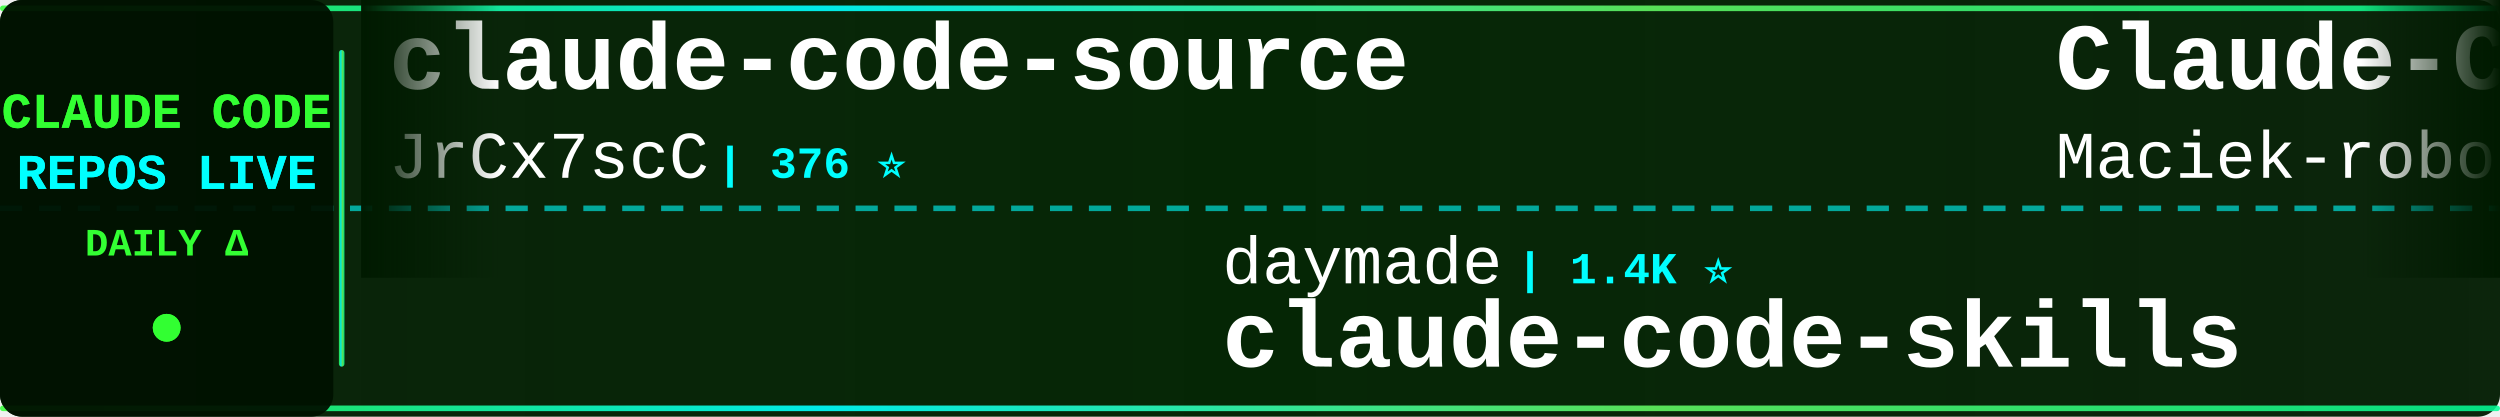
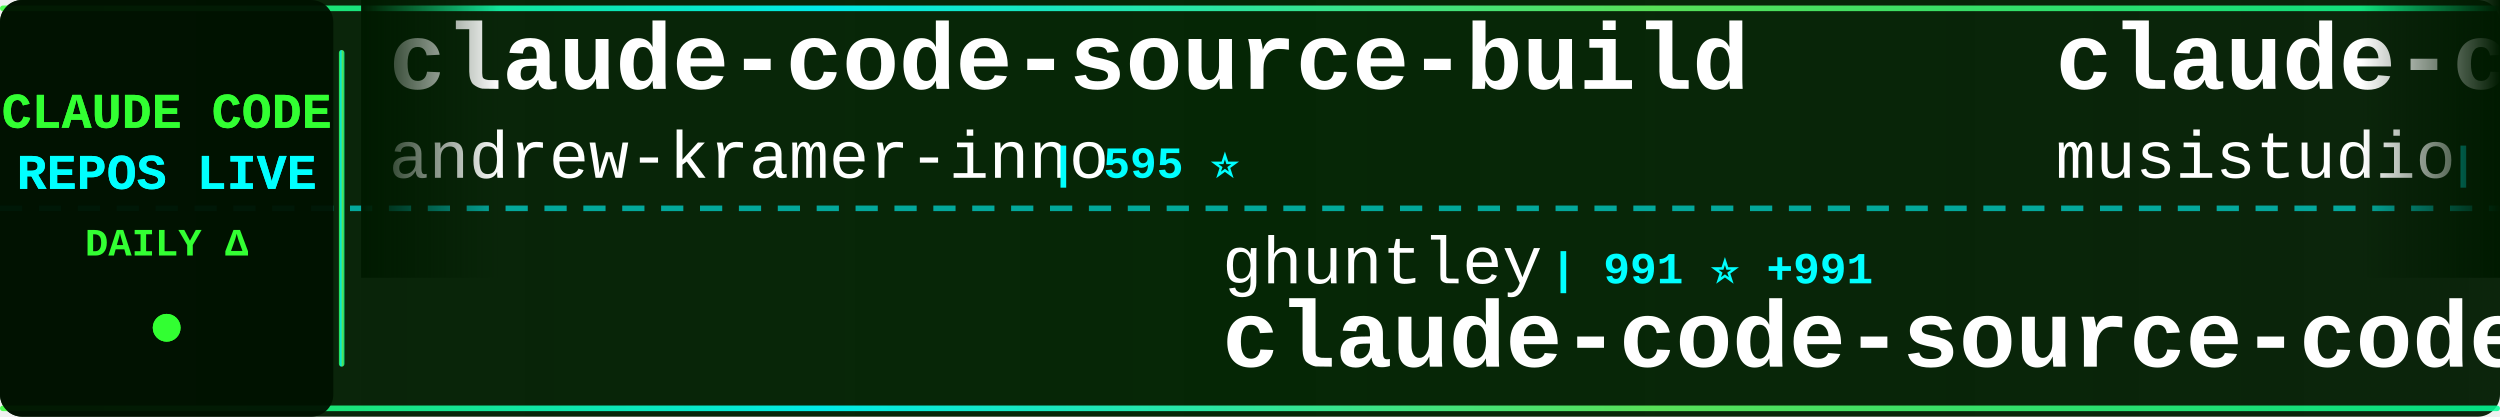
<svg xmlns="http://www.w3.org/2000/svg" width="900" height="150">
  <defs>
    <linearGradient id="tickerBg" x1="0%" y1="0%" x2="100%" y2="0%">
      <stop offset="0%" style="stop-color:#001a00;stop-opacity:0.95" />
      <stop offset="50%" style="stop-color:#002200;stop-opacity:0.98" />
      <stop offset="100%" style="stop-color:#001a00;stop-opacity:0.95" />
    </linearGradient>
    <linearGradient id="borderGrad" x1="0%" y1="0%" x2="100%" y2="0%">
      <stop offset="0%" style="stop-color:#33ff33;stop-opacity:0.85">
        <animate attributeName="stop-opacity" values="0.85;1;0.85" dur="2s" repeatCount="indefinite" />
      </stop>
      <stop offset="33%" style="stop-color:#00ffff;stop-opacity:0.9">
        <animate attributeName="stop-opacity" values="0.9;1;0.9" dur="2.2s" repeatCount="indefinite" />
      </stop>
      <stop offset="66%" style="stop-color:#66ff66;stop-opacity:0.85">
        <animate attributeName="stop-opacity" values="0.85;1;0.85" dur="1.8s" repeatCount="indefinite" />
      </stop>
      <stop offset="100%" style="stop-color:#00ff99;stop-opacity:0.85">
        <animate attributeName="stop-opacity" values="0.85;1;0.85" dur="2s" repeatCount="indefinite" />
      </stop>
    </linearGradient>
    <filter id="textGlow">
      <feGaussianBlur stdDeviation="0.1" result="coloredBlur" />
      <feMerge>
        <feMergeNode in="coloredBlur" />
        <feMergeNode in="SourceGraphic" />
      </feMerge>
    </filter>
    <filter id="metricGlow">
      <feGaussianBlur stdDeviation="0.2" result="coloredBlur" />
      <feMerge>
        <feMergeNode in="coloredBlur" />
        <feMergeNode in="SourceGraphic" />
      </feMerge>
    </filter>
    <linearGradient id="leftFade" x1="0%" y1="0%" x2="100%" y2="0%">
      <stop offset="0%" style="stop-color:#001a00;stop-opacity:1" />
      <stop offset="100%" style="stop-color:#001a00;stop-opacity:0" />
    </linearGradient>
    <linearGradient id="rightFade" x1="0%" y1="0%" x2="100%" y2="0%">
      <stop offset="0%" style="stop-color:#001a00;stop-opacity:0" />
      <stop offset="100%" style="stop-color:#001a00;stop-opacity:1" />
    </linearGradient>
  </defs>
  <rect width="900" height="150" fill="url(#tickerBg)" rx="8" />
  <rect x="0" y="2" width="900" height="2" fill="url(#borderGrad)" rx="1" />
  <rect x="0" y="146" width="900" height="2" fill="url(#borderGrad)" rx="1" />
  <line x1="0" y1="75" x2="900" y2="75" stroke="#00ffff" stroke-width="2" stroke-dasharray="8 6" opacity="0.6" />
  <rect x="0" y="0" width="120" height="150" fill="#001100" opacity="0.95" rx="8" />
  <text x="60" y="46" font-family="'Courier New', monospace" font-size="18" font-weight="bold" fill="#33ff33" text-anchor="middle" filter="url(#textGlow)">
    CLAUDE CODE
  </text>
  <text x="60" y="68" font-family="'Courier New', monospace" font-size="18" font-weight="bold" fill="#00ffff" text-anchor="middle" filter="url(#textGlow)">
    REPOS LIVE
  </text>
  <text x="60" y="92" font-family="'Courier New', monospace" font-size="14" font-weight="bold" fill="#33ff33" text-anchor="middle">
    DAILY Δ
  </text>
  <circle cx="60" cy="118" r="5" fill="#33ff33" filter="url(#metricGlow)">
    <animate attributeName="r" values="4;6;4" dur="1.5s" repeatCount="indefinite" />
    <animate attributeName="opacity" values="0.6;1;0.6" dur="1.5s" repeatCount="indefinite" />
  </circle>
  <rect x="122" y="18" width="2" height="114" fill="url(#borderGrad)" rx="1" />
  <clipPath id="tickerClip">
    <rect x="130" y="0" width="770" height="150" />
  </clipPath>
  <g clip-path="url(#tickerClip)">
    <g id="tickerItems">
      <animateTransform attributeName="transform" attributeType="XML" type="translate" from="0 0" to="-3000 0" dur="54s" repeatCount="indefinite" />
      <g transform="translate(0, 0)">
-         <text x="140" y="32" font-family="'Courier New', monospace" font-size="34" font-weight="bold" fill="#ffffff">claude-code-source</text>
-         <text x="140" y="64" font-family="'Courier New', monospace" font-size="24" font-weight="normal" fill="#ffffff" opacity="1.0">JrCx7scC</text>
-         <text x="258" y="64" font-family="'Courier New', monospace" font-size="16" font-weight="bold" fill="#00ffff"> | 376 ⭐</text>
+         <text x="140" y="32" font-family="'Courier New', monospace" font-size="34" font-weight="bold" fill="#ffffff">claude-code-source-build</text>
+         <text x="140" y="64" font-family="'Courier New', monospace" font-size="24" font-weight="normal" fill="#ffffff" opacity="1.0">andrew-kramer-inno</text>
+         <text x="378" y="64" font-family="'Courier New', monospace" font-size="16" font-weight="bold" fill="#00ffff"> | 595 ⭐</text>
      </g>
      <g transform="translate(300, 0)">
-         <text x="140" y="102" font-family="'Courier New', monospace" font-size="24" font-weight="normal" fill="#ffffff" opacity="1.0">daymade</text>
-         <text x="246" y="102" font-family="'Courier New', monospace" font-size="16" font-weight="bold" fill="#00ffff"> | 1.4K ⭐</text>
-         <text x="140" y="132" font-family="'Courier New', monospace" font-size="34" font-weight="bold" fill="#ffffff">claude-code-skills</text>
+         <text x="140" y="102" font-family="'Courier New', monospace" font-size="24" font-weight="normal" fill="#ffffff" opacity="1.0">ghuntley</text>
+         <text x="258" y="102" font-family="'Courier New', monospace" font-size="16" font-weight="bold" fill="#00ffff"> | 991 ⭐ +991</text>
+         <text x="140" y="132" font-family="'Courier New', monospace" font-size="34" font-weight="bold" fill="#ffffff">claude-code-source-code-...</text>
      </g>
      <g transform="translate(600, 0)">
+         <text x="140" y="32" font-family="'Courier New', monospace" font-size="34" font-weight="bold" fill="#ffffff">claude-code-router</text>
+         <text x="140" y="64" font-family="'Courier New', monospace" font-size="24" font-weight="normal" fill="#ffffff" opacity="1.0">musistudio</text>
+         <text x="282" y="64" font-family="'Courier New', monospace" font-size="16" font-weight="bold" fill="#00ffff"> | 37.5K ⭐ +2</text>
+       </g>
+       <g transform="translate(900, 0)">
+         <text x="140" y="102" font-family="'Courier New', monospace" font-size="24" font-weight="normal" fill="#ffffff" opacity="1.0">777genius</text>
+         <text x="270" y="102" font-family="'Courier New', monospace" font-size="16" font-weight="bold" fill="#00ffff"> | 932 ⭐</text>
+         <text x="140" y="132" font-family="'Courier New', monospace" font-size="34" font-weight="bold" fill="#ffffff">claude-code-source-code</text>
+       </g>
+       <g transform="translate(1200, 0)">
        <text x="140" y="32" font-family="'Courier New', monospace" font-size="34" font-weight="bold" fill="#ffffff">Claude-Code-Usage-Monito...</text>
        <text x="140" y="64" font-family="'Courier New', monospace" font-size="24" font-weight="normal" fill="#ffffff" opacity="1.0">Maciek-roboblog</text>
-         <text x="342" y="64" font-family="'Courier New', monospace" font-size="16" font-weight="bold" fill="#00ffff"> | 8.7K ⭐ -2</text>
-       </g>
-       <g transform="translate(900, 0)">
-         <text x="140" y="102" font-family="'Courier New', monospace" font-size="24" font-weight="normal" fill="#ffffff" opacity="1.0">SeemSeam</text>
-         <text x="258" y="102" font-family="'Courier New', monospace" font-size="16" font-weight="bold" fill="#00ffff"> | 3.5K ⭐ +1</text>
-         <text x="140" y="132" font-family="'Courier New', monospace" font-size="34" font-weight="bold" fill="#ffffff">claude_codex_bridge</text>
-       </g>
-       <g transform="translate(1200, 0)">
-         <text x="140" y="32" font-family="'Courier New', monospace" font-size="34" font-weight="bold" fill="#ffffff">claude-code-tips</text>
-         <text x="140" y="64" font-family="'Courier New', monospace" font-size="24" font-weight="normal" fill="#ffffff" opacity="1.0">ykdojo</text>
-         <text x="234" y="64" font-family="'Courier New', monospace" font-size="16" font-weight="bold" fill="#00ffff"> | 10.2K ⭐ +2</text>
+         <text x="342" y="64" font-family="'Courier New', monospace" font-size="16" font-weight="bold" fill="#00ffff"> | 8.7K ⭐ -1</text>
      </g>
      <g transform="translate(1500, 0)">
-         <text x="140" y="102" font-family="'Courier New', monospace" font-size="24" font-weight="normal" fill="#ffffff" opacity="1.0">oboard</text>
-         <text x="234" y="102" font-family="'Courier New', monospace" font-size="16" font-weight="bold" fill="#00ffff"> | 3.3K ⭐ -1</text>
-         <text x="140" y="132" font-family="'Courier New', monospace" font-size="34" font-weight="bold" fill="#ffffff">claude-code-rev</text>
+         <text x="140" y="102" font-family="'Courier New', monospace" font-size="24" font-weight="normal" fill="#ffffff" opacity="1.0">rohitg00</text>
+         <text x="258" y="102" font-family="'Courier New', monospace" font-size="16" font-weight="bold" fill="#00ffff"> | 2.7K ⭐</text>
+         <text x="140" y="132" font-family="'Courier New', monospace" font-size="34" font-weight="bold" fill="#ffffff">awesome-claude-code-tool...</text>
      </g>
      <g transform="translate(1800, 0)">
-         <text x="140" y="32" font-family="'Courier New', monospace" font-size="34" font-weight="bold" fill="#ffffff">claude-code-action</text>
-         <text x="140" y="64" font-family="'Courier New', monospace" font-size="24" font-weight="normal" fill="#ffffff" opacity="1.0">anthropics</text>
-         <text x="282" y="64" font-family="'Courier New', monospace" font-size="16" font-weight="bold" fill="#00ffff"> | 9.4K ⭐ +11</text>
+         <text x="140" y="32" font-family="'Courier New', monospace" font-size="34" font-weight="bold" fill="#ffffff">Claude-code</text>
+         <text x="140" y="64" font-family="'Courier New', monospace" font-size="24" font-weight="normal" fill="#ffffff" opacity="1.0">fazxes</text>
+         <text x="234" y="64" font-family="'Courier New', monospace" font-size="16" font-weight="bold" fill="#00ffff"> | 245 ⭐</text>
      </g>
      <g transform="translate(2100, 0)">
-         <text x="140" y="102" font-family="'Courier New', monospace" font-size="24" font-weight="normal" fill="#ffffff" opacity="1.0">techjarves</text>
-         <text x="282" y="102" font-family="'Courier New', monospace" font-size="16" font-weight="bold" fill="#00ffff"> | 1.5K ⭐</text>
-         <text x="140" y="132" font-family="'Courier New', monospace" font-size="34" font-weight="bold" fill="#ffffff">ClaudeCode-Portable</text>
+         <text x="140" y="102" font-family="'Courier New', monospace" font-size="24" font-weight="normal" fill="#ffffff" opacity="1.0">ChinaSiro</text>
+         <text x="270" y="102" font-family="'Courier New', monospace" font-size="16" font-weight="bold" fill="#00ffff"> | 9.7K ⭐</text>
+         <text x="140" y="132" font-family="'Courier New', monospace" font-size="34" font-weight="bold" fill="#ffffff">claude-code-sourcemap</text>
      </g>
      <g transform="translate(2400, 0)">
-         <text x="140" y="32" font-family="'Courier New', monospace" font-size="34" font-weight="bold" fill="#ffffff">claude-code-sourcemap</text>
-         <text x="140" y="64" font-family="'Courier New', monospace" font-size="24" font-weight="normal" fill="#ffffff" opacity="1.0">ChinaSiro</text>
-         <text x="270" y="64" font-family="'Courier New', monospace" font-size="16" font-weight="bold" fill="#00ffff"> | 9.7K ⭐ -2</text>
+         <text x="140" y="32" font-family="'Courier New', monospace" font-size="34" font-weight="bold" fill="#ffffff">claude-code-infrastructu...</text>
+         <text x="140" y="64" font-family="'Courier New', monospace" font-size="24" font-weight="normal" fill="#ffffff" opacity="1.0">diet103</text>
+         <text x="246" y="64" font-family="'Courier New', monospace" font-size="16" font-weight="bold" fill="#00ffff"> | 10.0K ⭐</text>
      </g>
      <g transform="translate(2700, 0)">
-         <text x="140" y="102" font-family="'Courier New', monospace" font-size="24" font-weight="normal" fill="#ffffff" opacity="1.0">multica-ai</text>
-         <text x="282" y="102" font-family="'Courier New', monospace" font-size="16" font-weight="bold" fill="#00ffff"> | 216.6K ⭐ +129</text>
-         <text x="140" y="132" font-family="'Courier New', monospace" font-size="34" font-weight="bold" fill="#ffffff">andrej-karpathy-skills</text>
+         <text x="140" y="102" font-family="'Courier New', monospace" font-size="24" font-weight="normal" fill="#ffffff" opacity="1.0">Yeachan-Heo</text>
+         <text x="294" y="102" font-family="'Courier New', monospace" font-size="16" font-weight="bold" fill="#00ffff"> | 39.5K ⭐ +2</text>
+         <text x="140" y="132" font-family="'Courier New', monospace" font-size="34" font-weight="bold" fill="#ffffff">oh-my-claudecode</text>
      </g>
      <g transform="translate(3000, 0)">
-         <text x="140" y="32" font-family="'Courier New', monospace" font-size="34" font-weight="bold" fill="#ffffff">claude-code-source</text>
-         <text x="140" y="64" font-family="'Courier New', monospace" font-size="24" font-weight="normal" fill="#ffffff" opacity="1.0">JrCx7scC</text>
-         <text x="258" y="64" font-family="'Courier New', monospace" font-size="16" font-weight="bold" fill="#00ffff"> | 376 ⭐</text>
+         <text x="140" y="32" font-family="'Courier New', monospace" font-size="34" font-weight="bold" fill="#ffffff">claude-code-source-build</text>
+         <text x="140" y="64" font-family="'Courier New', monospace" font-size="24" font-weight="normal" fill="#ffffff" opacity="1.0">andrew-kramer-inno</text>
+         <text x="378" y="64" font-family="'Courier New', monospace" font-size="16" font-weight="bold" fill="#00ffff"> | 595 ⭐</text>
      </g>
      <g transform="translate(3300, 0)">
-         <text x="140" y="102" font-family="'Courier New', monospace" font-size="24" font-weight="normal" fill="#ffffff" opacity="1.0">daymade</text>
-         <text x="246" y="102" font-family="'Courier New', monospace" font-size="16" font-weight="bold" fill="#00ffff"> | 1.4K ⭐</text>
-         <text x="140" y="132" font-family="'Courier New', monospace" font-size="34" font-weight="bold" fill="#ffffff">claude-code-skills</text>
+         <text x="140" y="102" font-family="'Courier New', monospace" font-size="24" font-weight="normal" fill="#ffffff" opacity="1.0">ghuntley</text>
+         <text x="258" y="102" font-family="'Courier New', monospace" font-size="16" font-weight="bold" fill="#00ffff"> | 991 ⭐ +991</text>
+         <text x="140" y="132" font-family="'Courier New', monospace" font-size="34" font-weight="bold" fill="#ffffff">claude-code-source-code-...</text>
      </g>
      <g transform="translate(3600, 0)">
-         <text x="140" y="32" font-family="'Courier New', monospace" font-size="34" font-weight="bold" fill="#ffffff">Claude-Code-Usage-Monito...</text>
-         <text x="140" y="64" font-family="'Courier New', monospace" font-size="24" font-weight="normal" fill="#ffffff" opacity="1.0">Maciek-roboblog</text>
-         <text x="342" y="64" font-family="'Courier New', monospace" font-size="16" font-weight="bold" fill="#00ffff"> | 8.7K ⭐ -2</text>
+         <text x="140" y="32" font-family="'Courier New', monospace" font-size="34" font-weight="bold" fill="#ffffff">claude-code-router</text>
+         <text x="140" y="64" font-family="'Courier New', monospace" font-size="24" font-weight="normal" fill="#ffffff" opacity="1.0">musistudio</text>
+         <text x="282" y="64" font-family="'Courier New', monospace" font-size="16" font-weight="bold" fill="#00ffff"> | 37.5K ⭐ +2</text>
      </g>
      <g transform="translate(3900, 0)">
-         <text x="140" y="102" font-family="'Courier New', monospace" font-size="24" font-weight="normal" fill="#ffffff" opacity="1.0">SeemSeam</text>
-         <text x="258" y="102" font-family="'Courier New', monospace" font-size="16" font-weight="bold" fill="#00ffff"> | 3.5K ⭐ +1</text>
-         <text x="140" y="132" font-family="'Courier New', monospace" font-size="34" font-weight="bold" fill="#ffffff">claude_codex_bridge</text>
+         <text x="140" y="102" font-family="'Courier New', monospace" font-size="24" font-weight="normal" fill="#ffffff" opacity="1.0">777genius</text>
+         <text x="270" y="102" font-family="'Courier New', monospace" font-size="16" font-weight="bold" fill="#00ffff"> | 932 ⭐</text>
+         <text x="140" y="132" font-family="'Courier New', monospace" font-size="34" font-weight="bold" fill="#ffffff">claude-code-source-code</text>
      </g>
    </g>
  </g>
  <rect x="130" y="0" width="50" height="100" fill="url(#leftFade)" />
  <rect x="850" y="0" width="50" height="100" fill="url(#rightFade)" />
</svg>
